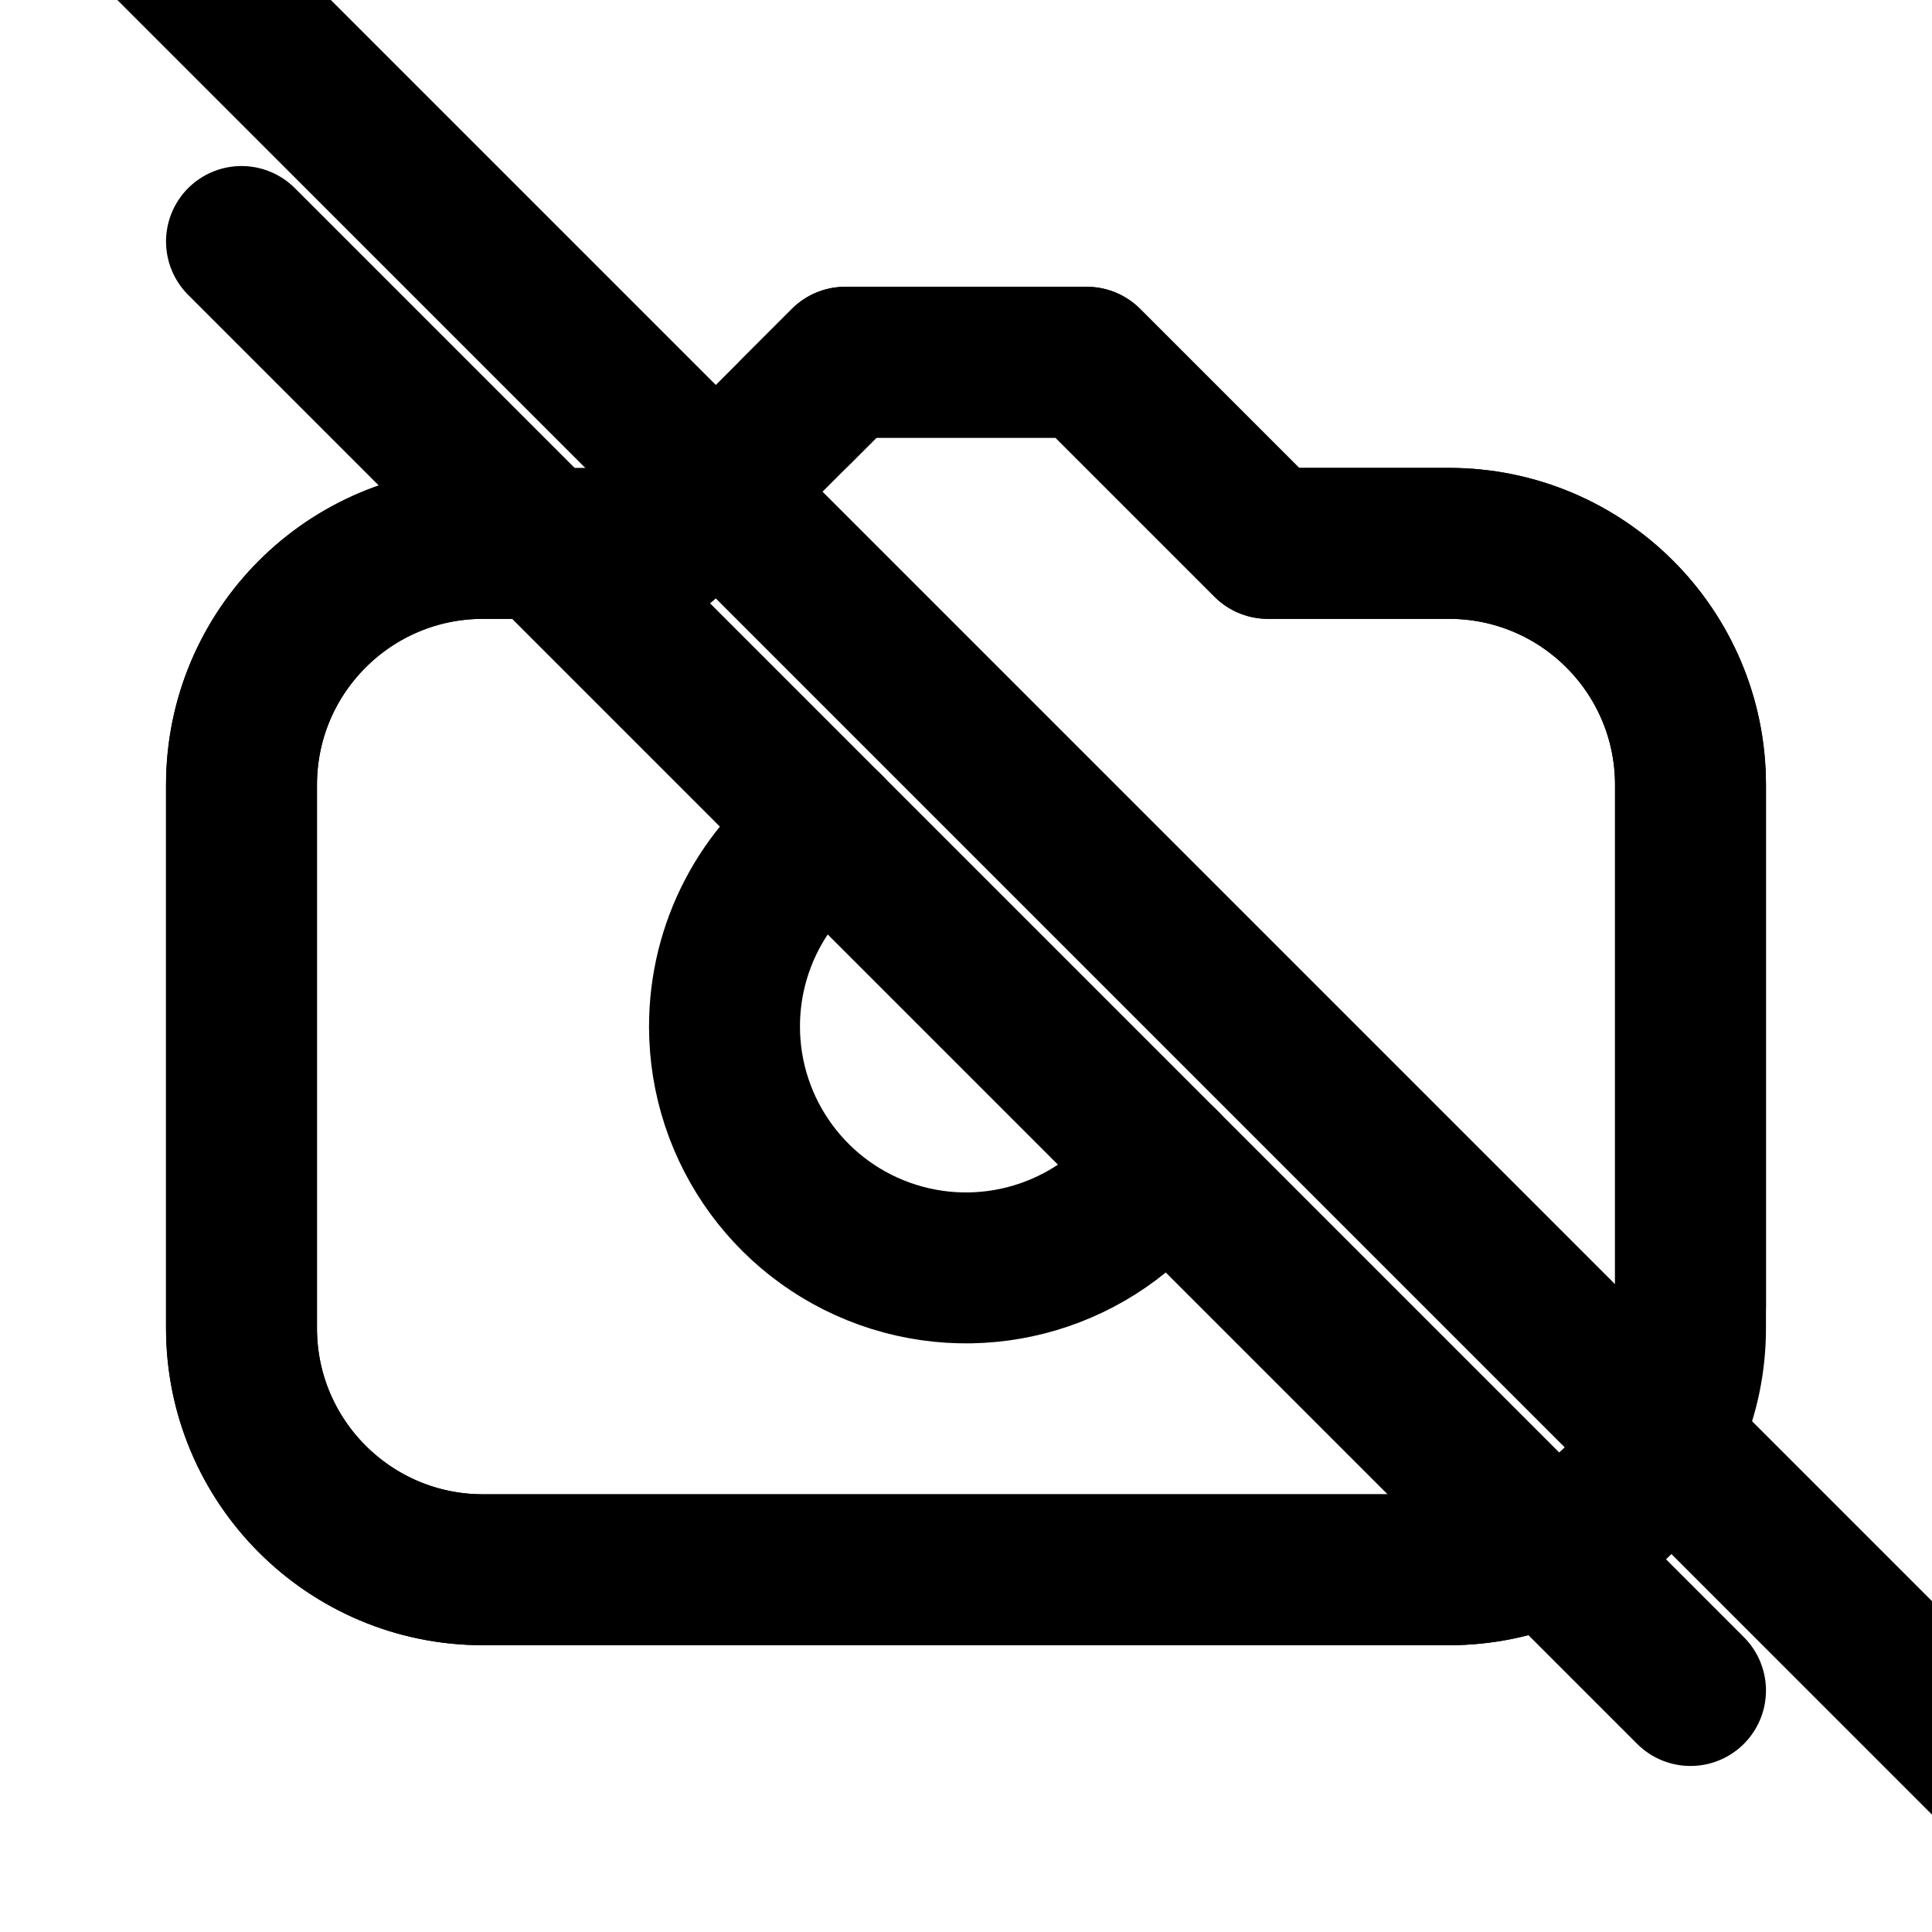
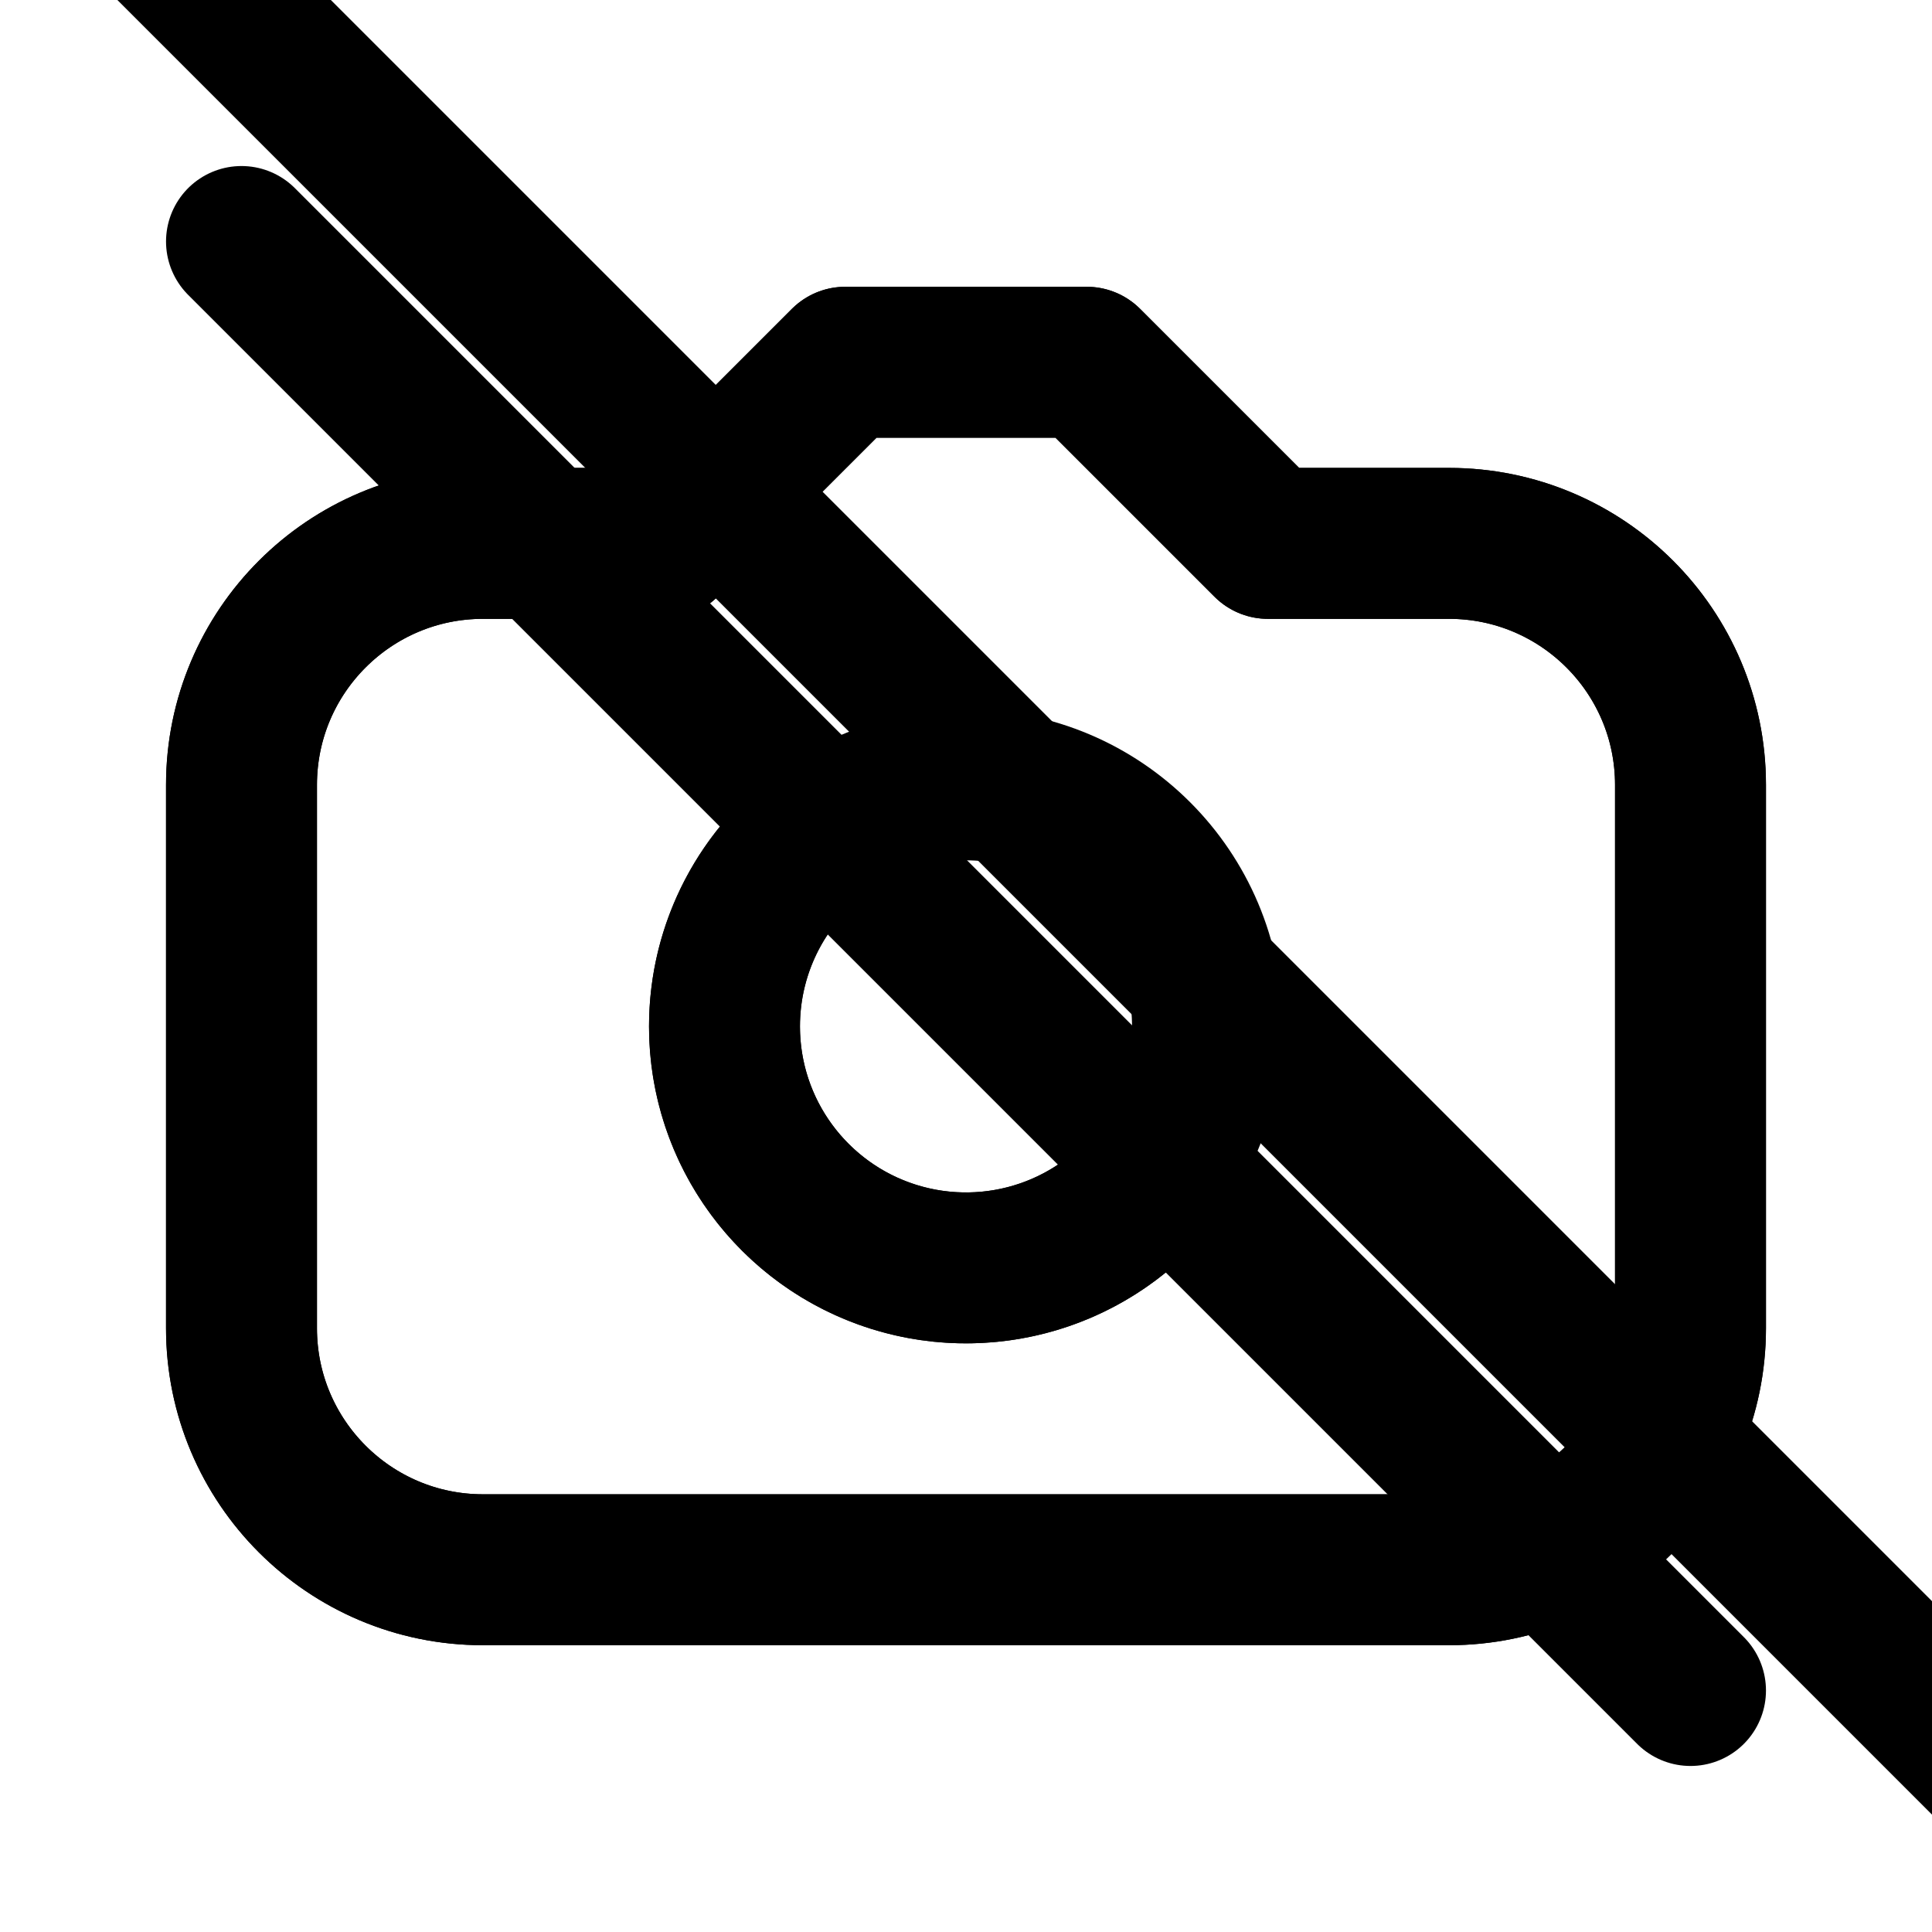
- <svg xmlns="http://www.w3.org/2000/svg" data-set="area-pilot" data-keyline="square" data-angles="free" width="16" height="16" viewBox="0 0 16 16" fill="none">
+ <svg xmlns="http://www.w3.org/2000/svg" data-set="area-pilot" data-counter="sliver" data-keyline="square" data-angles="free" width="16" height="16" viewBox="0 0 16 16" fill="none">
+   <path data-filled="line" d="M2 6.5A2 2 0 0 1 4 4.5H5.5L7 3H9L10.5 4.5H12A2 2 0 0 1 14 6.5V11A2 2 0 0 1 12 13H4A2 2 0 0 1 2 11Z" fill="none" stroke="currentColor" stroke-width="1.25" stroke-linecap="round" stroke-linejoin="round" />
+   <circle data-filled="line" cx="8" cy="8.5" r="2" fill="none" stroke="currentColor" stroke-width="1.25" stroke-linecap="round" stroke-linejoin="round" />
  <path data-filled="fill" d="M2 6.5A2 2 0 0 1 4 4.5H5.5L7 3H9L10.5 4.5H12A2 2 0 0 1 14 6.5V11A2 2 0 0 1 12 13H4A2 2 0 0 1 2 11Z" fill="none" stroke="currentColor" stroke-width="1.25" stroke-linecap="round" stroke-linejoin="round" />
-   <path data-filled="line" d="M12.823 12.823A2 2 0 0 1 12 13L4 13A2 2 0 0 1 2 11L2 6.5A2 2 0 0 1 4 4.5L4.5 4.5M6.591 3.409L7 3L9 3L10.5 4.5L12 4.5A2 2 0 0 1 14 6.5L14 10.818" fill="none" stroke="currentColor" stroke-width="1.25" stroke-linecap="round" stroke-linejoin="round" />
-   <path data-filled="line" d="M6 8.5A2 2 0 0 1 6.858 6.858M9.642 9.642A2 2 0 0 1 6 8.5" fill="none" stroke="currentColor" stroke-width="1.25" stroke-linecap="round" stroke-linejoin="round" />
+   <path data-filled="knockout" d="M6 8.5A2 2 0 0 1 6.858 6.858M9.642 9.642A2 2 0 0 1 6 8.5" fill="none" stroke="currentColor" stroke-width="1.25" stroke-linecap="round" stroke-linejoin="round" />
  <path data-filled="gap" d="M0.928 -0.928L16.928 15.072" fill="none" stroke="currentColor" stroke-width="1.25" stroke-linecap="round" stroke-linejoin="round" />
  <path d="M2 2L14 14" fill="none" stroke="currentColor" stroke-width="1.25" stroke-linecap="round" stroke-linejoin="round" />
</svg>
